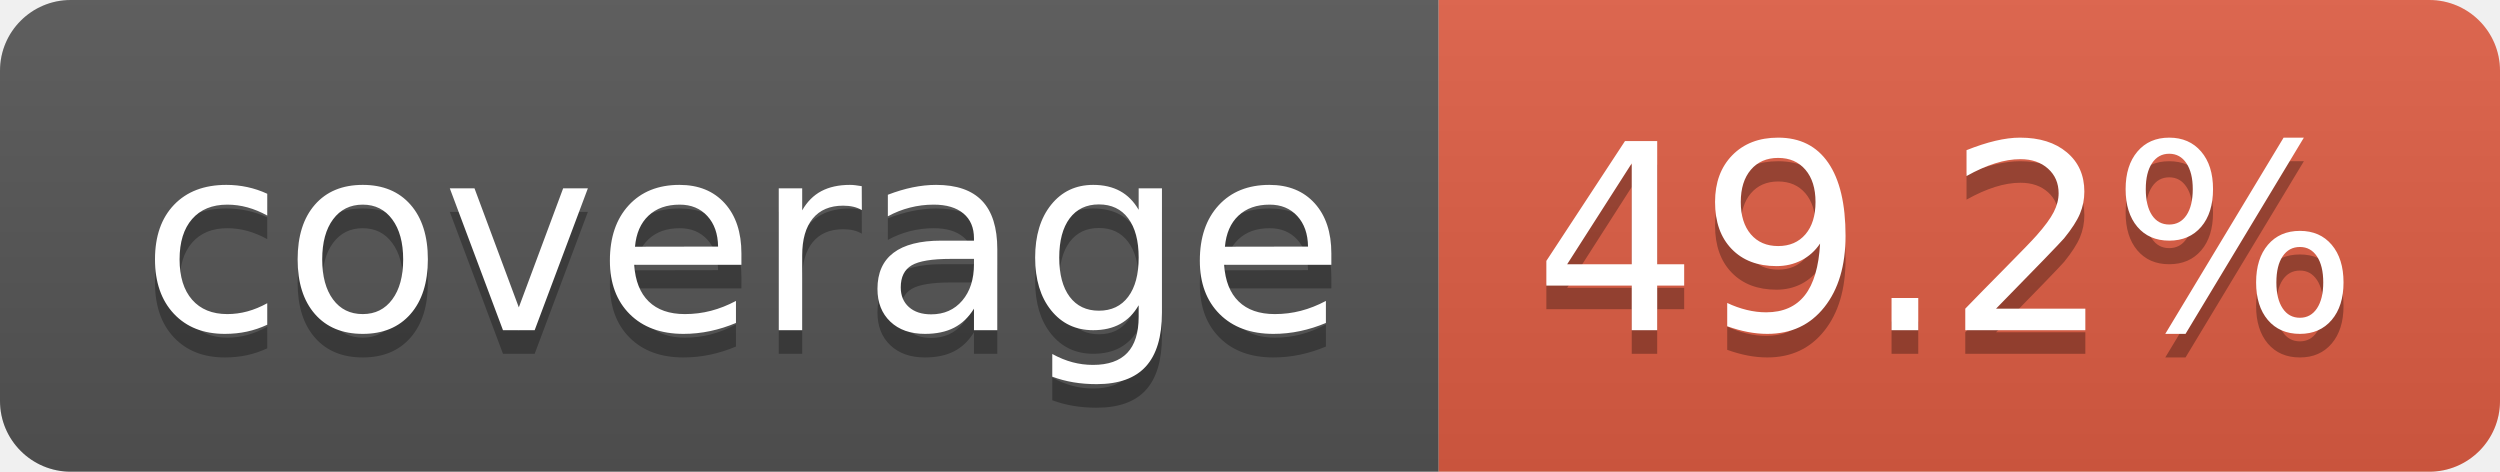
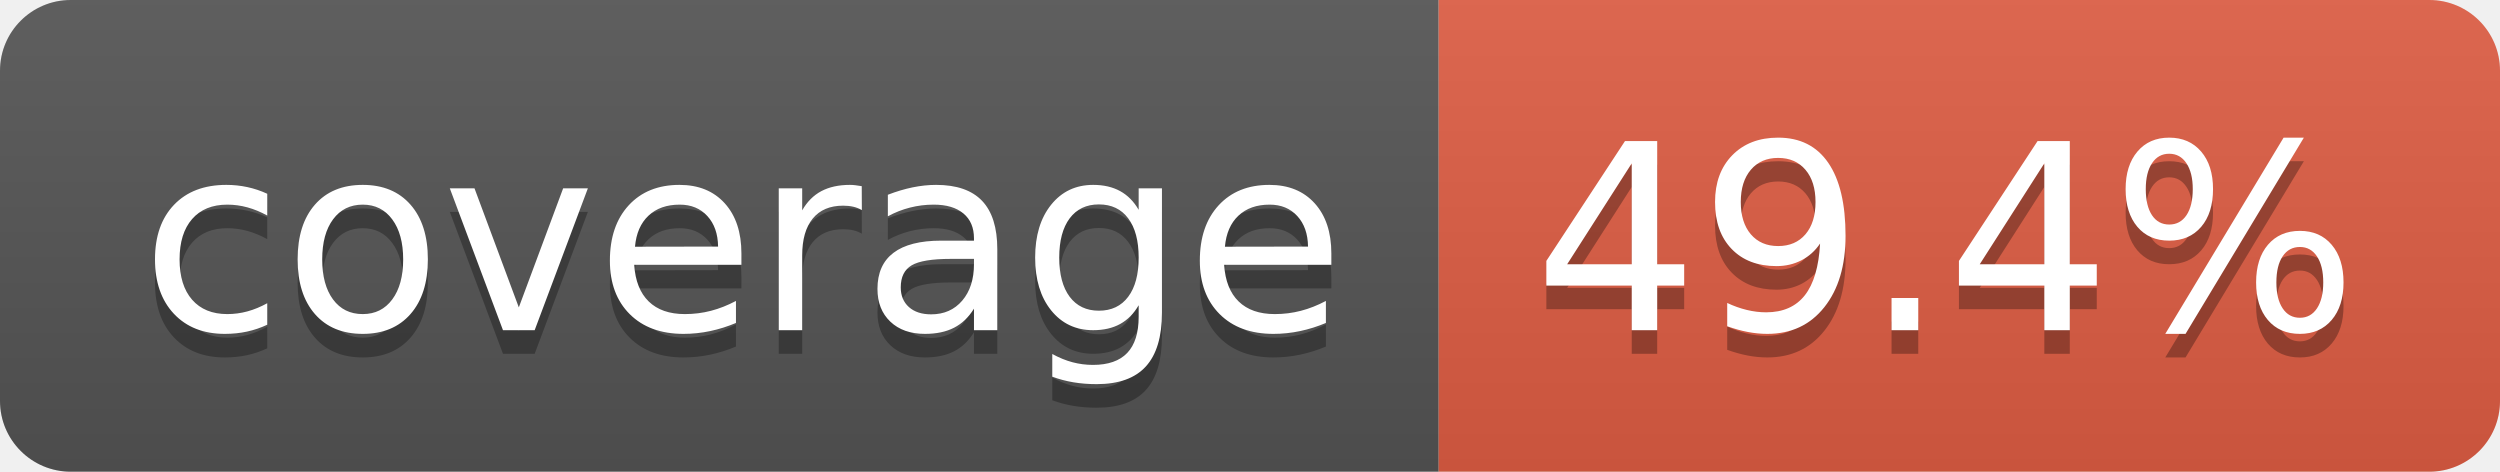
- <svg xmlns="http://www.w3.org/2000/svg" width="106" height="20" role="img" aria-label="coverage: 49.2%">
+ <svg xmlns="http://www.w3.org/2000/svg" width="106" height="20" role="img" aria-label="coverage: 49.4%">
  <linearGradient id="s" x2="0" y2="100%">
    <stop offset="0" stop-color="#bbb" stop-opacity=".1" />
    <stop offset="1" stop-opacity=".1" />
  </linearGradient>
  <clipPath id="r">
    <rect width="106" height="20" rx="3" fill="#fff" />
  </clipPath>
  <g clip-path="url(#r)">
    <rect width="61" height="20" fill="#555" />
    <rect x="61" width="45" height="20" fill="#e05d44" />
    <rect width="106" height="20" fill="url(#s)" />
  </g>
  <g fill="#fff" text-anchor="middle" font-family="Verdana,Geneva,DejaVu Sans,sans-serif" text-rendering="geometricPrecision" font-size="110">
    <text aria-hidden="true" x="315" y="150" fill="#010101" fill-opacity=".3" transform="scale(.1)" textLength="510">coverage</text>
    <text x="315" y="140" transform="scale(.1)" fill="#fff" textLength="510">coverage</text>
-     <text aria-hidden="true" x="825" y="150" fill="#010101" fill-opacity=".3" transform="scale(.1)" textLength="350">49.2%</text>
-     <text x="825" y="140" transform="scale(.1)" fill="#fff" textLength="350">49.2%</text>
+     <text aria-hidden="true" x="825" y="150" fill="#010101" fill-opacity=".3" transform="scale(.1)" textLength="350">49.4%</text>
+     <text x="825" y="140" transform="scale(.1)" fill="#fff" textLength="350">49.4%</text>
  </g>
</svg>
